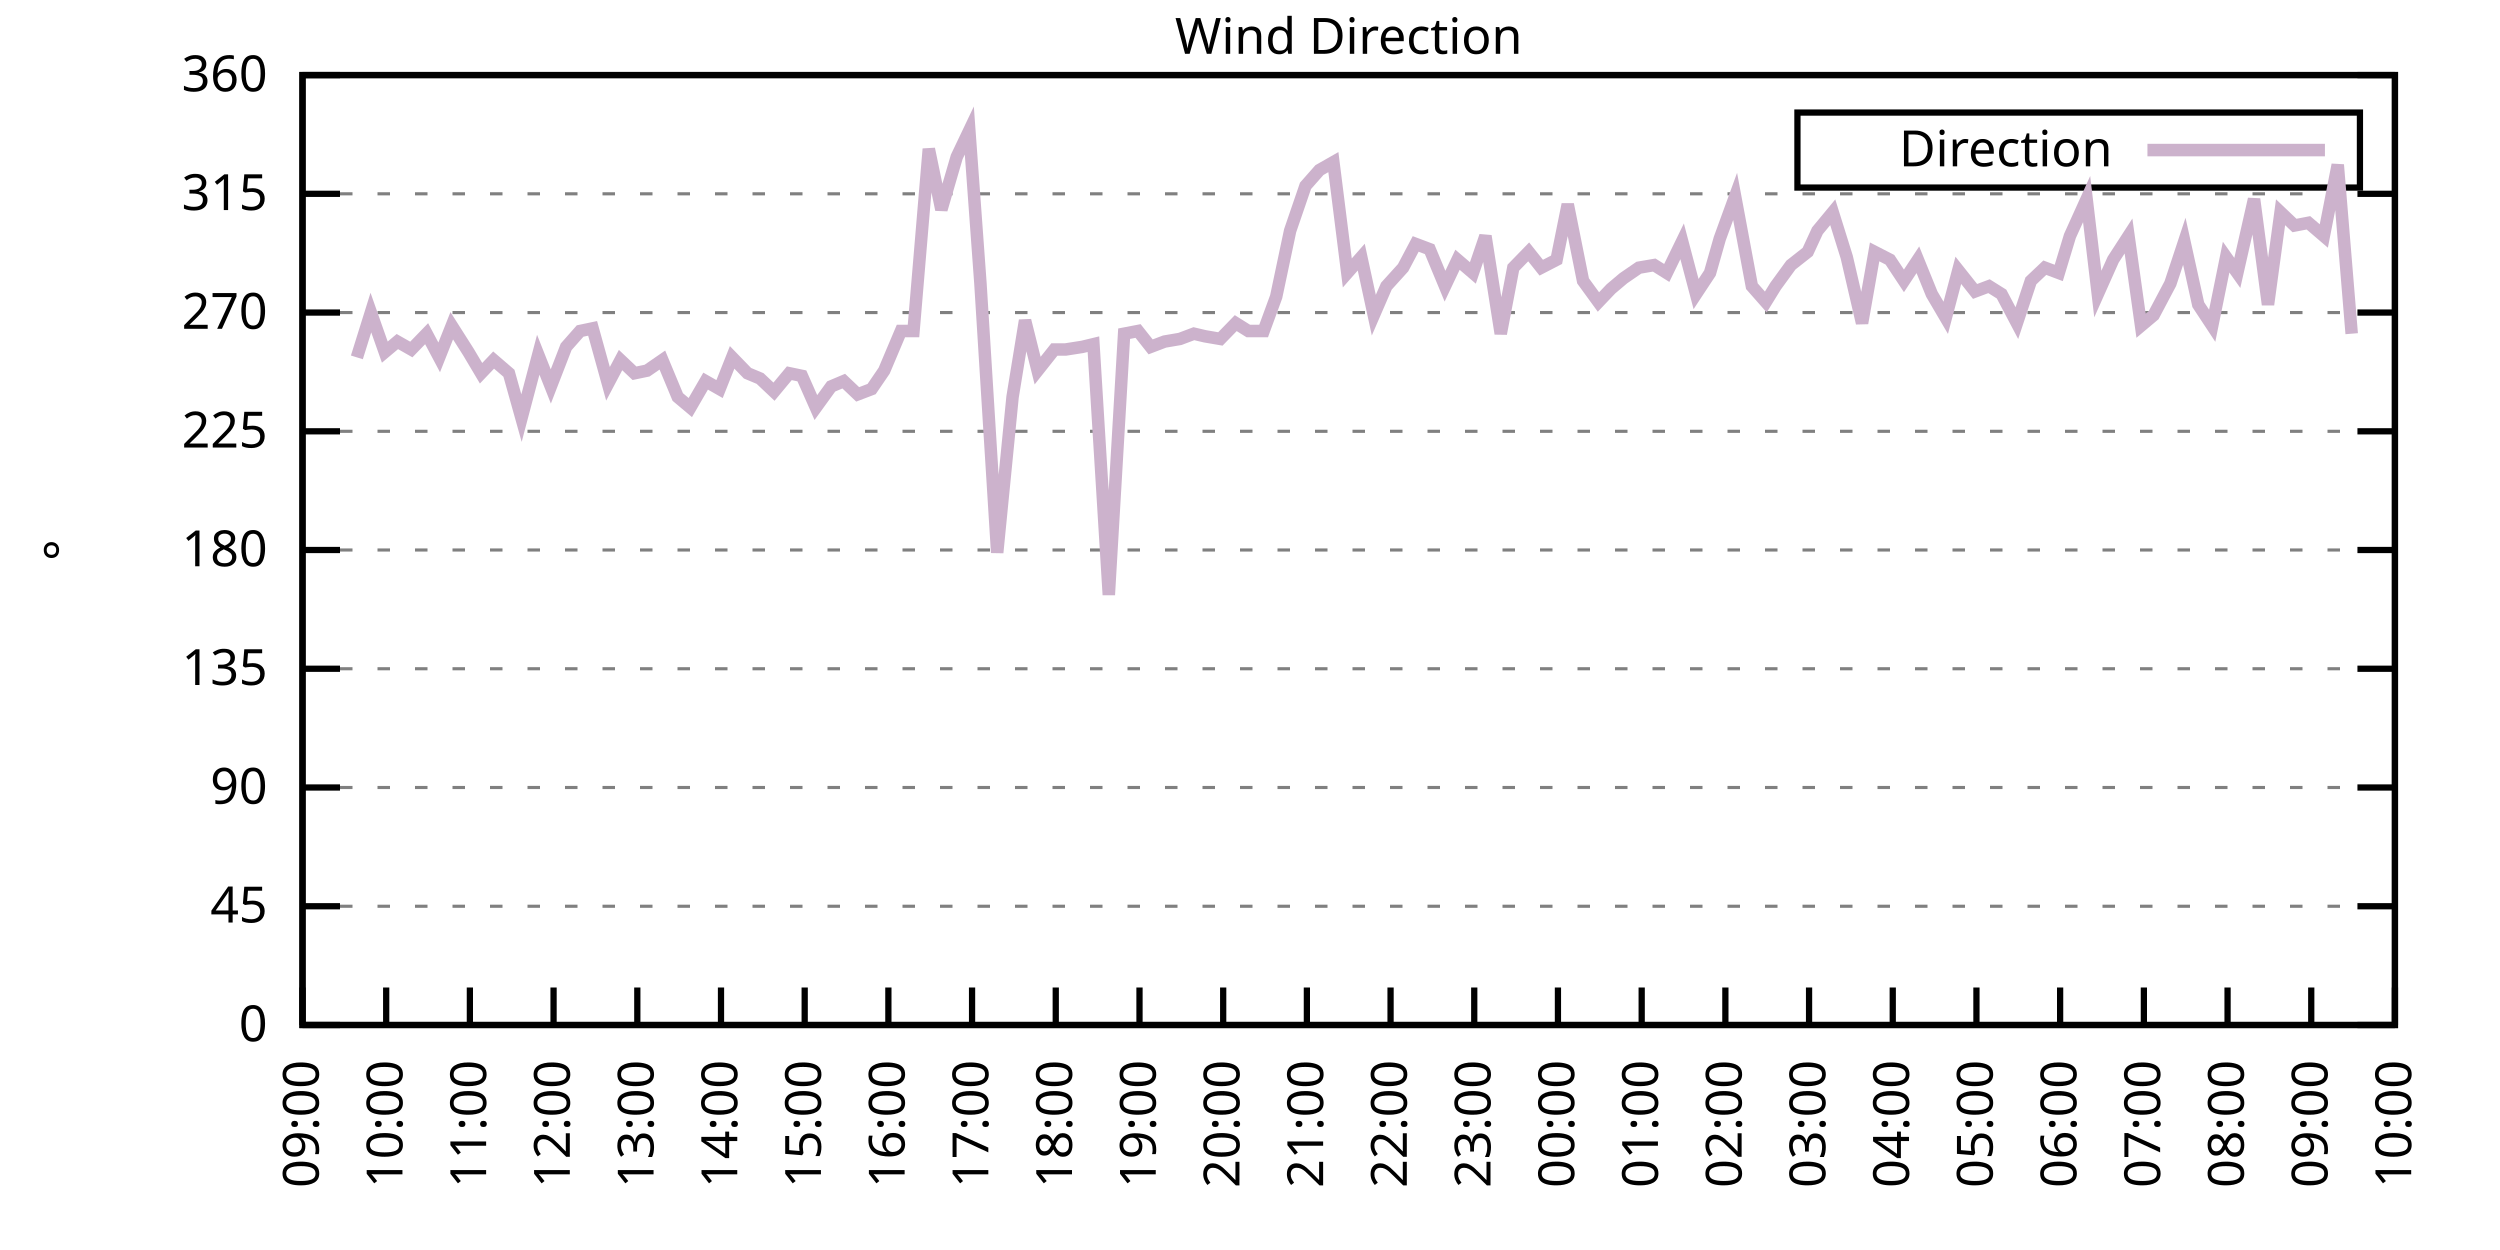
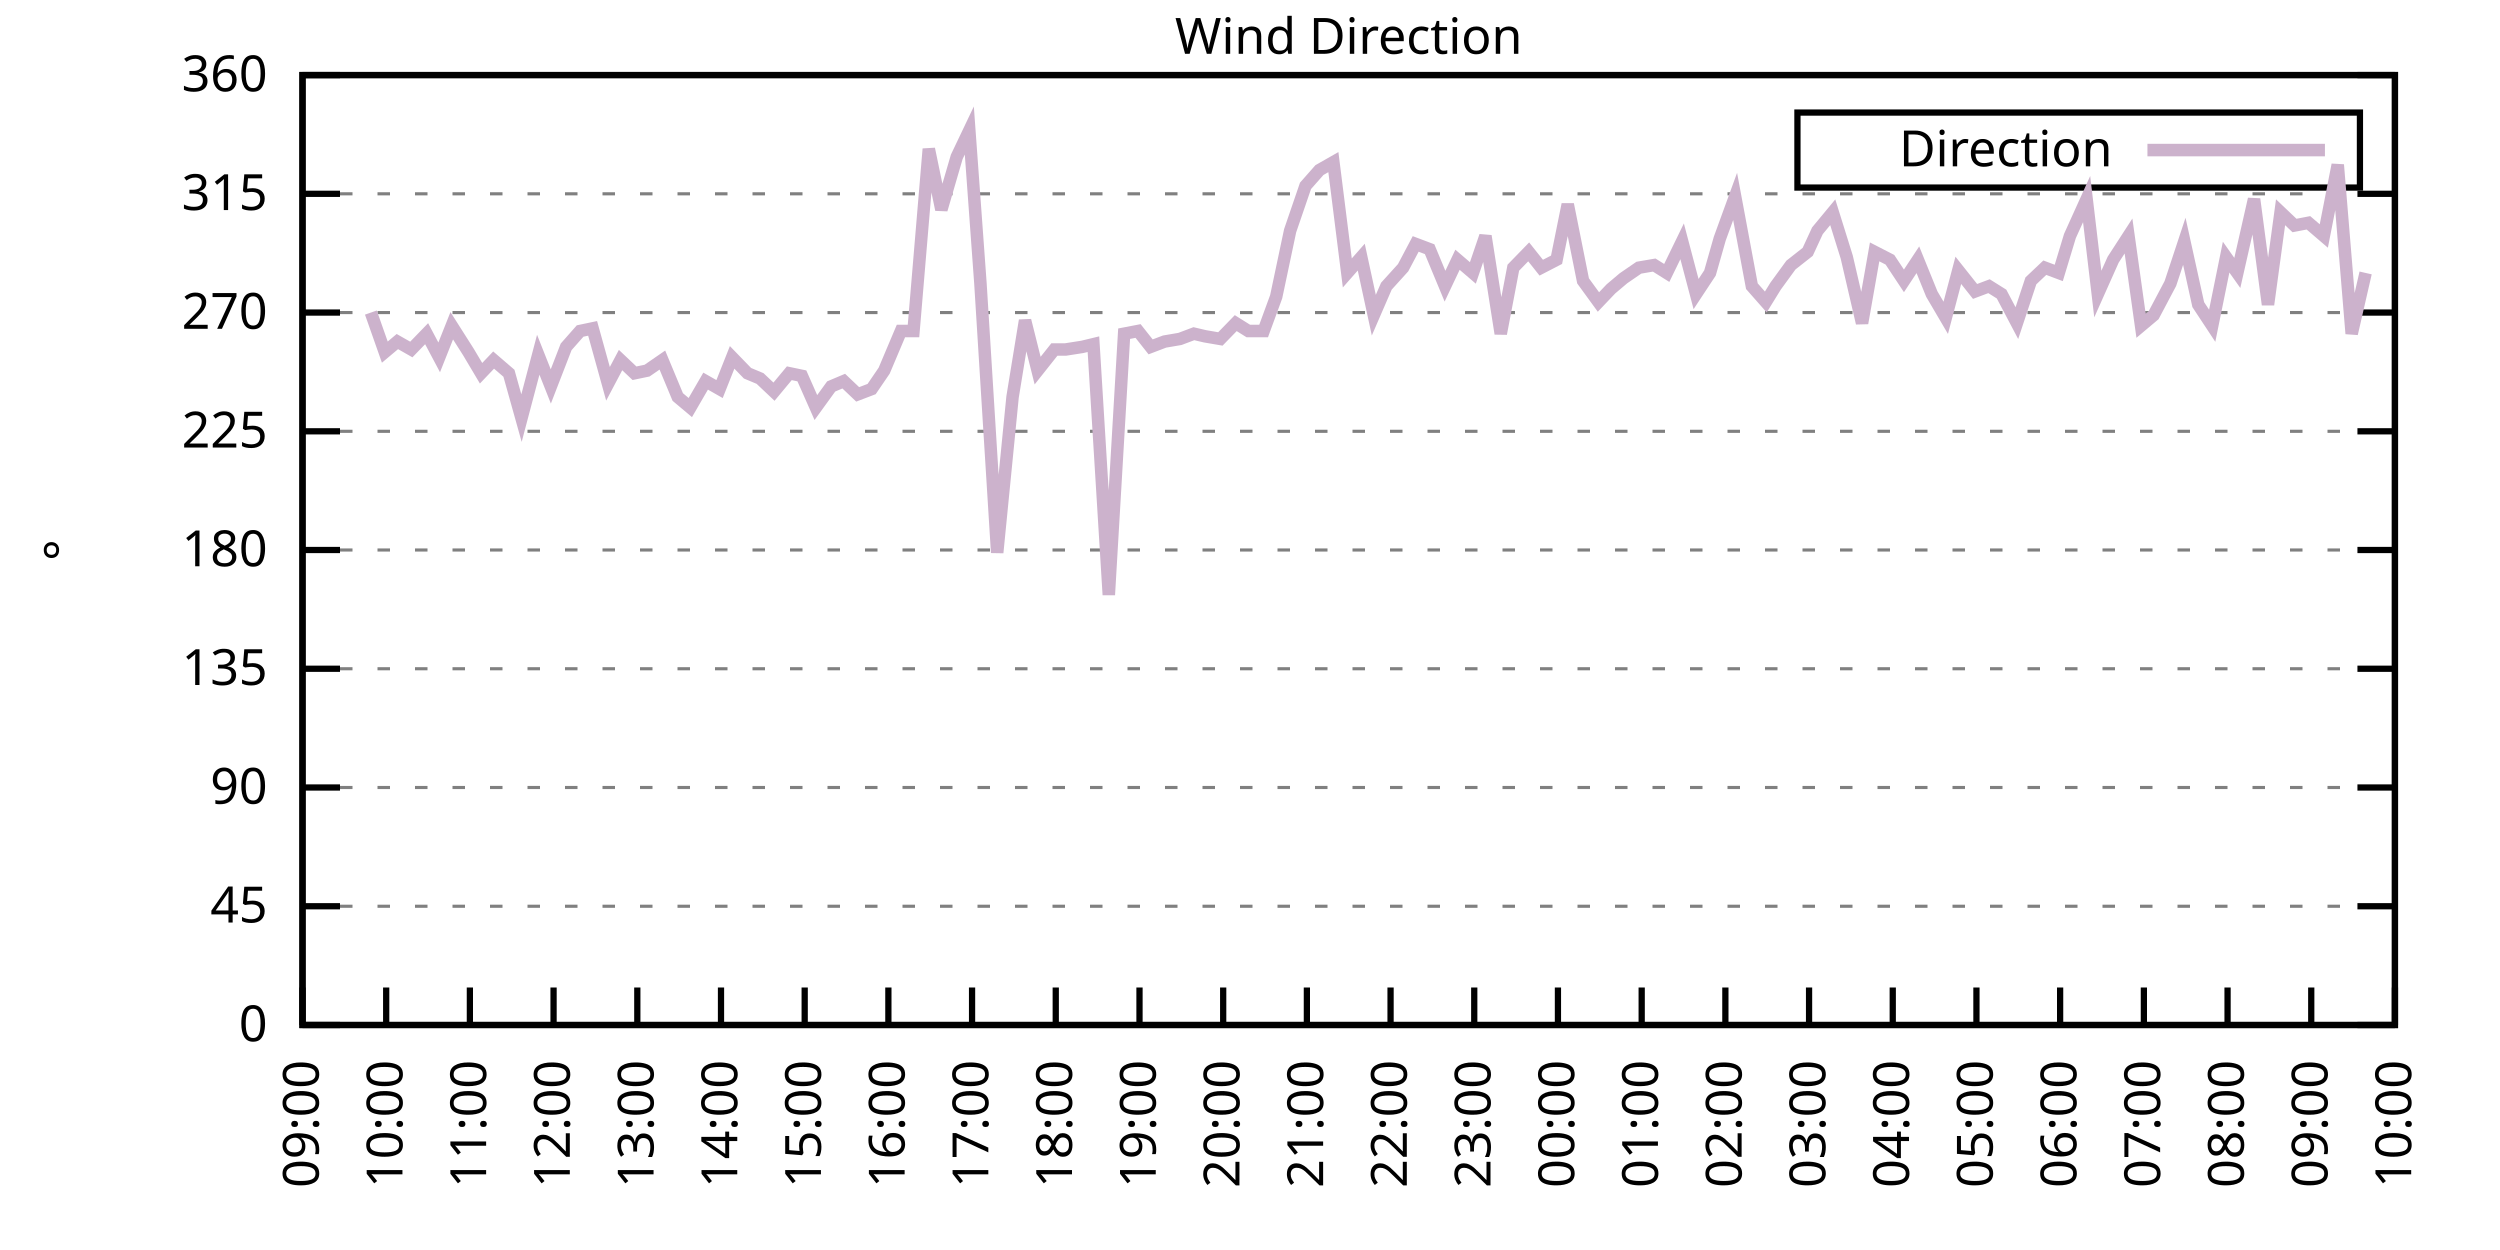
<svg xmlns="http://www.w3.org/2000/svg" xmlns:xlink="http://www.w3.org/1999/xlink" width="400" height="200" viewBox="0 0 400 200">
  <g id="gnuplot_canvas">
    <rect x="0" y="0" width="400" height="200" fill="none" />
    <defs>
      <circle id="gpDot" r="0.5" stroke-width="0.5" stroke="currentColor" />
      <path id="gpPt0" stroke-width="0.333" stroke="currentColor" d="M-1,0 h2 M0,-1 v2" />
      <path id="gpPt1" stroke-width="0.333" stroke="currentColor" d="M-1,-1 L1,1 M1,-1 L-1,1" />
      <path id="gpPt2" stroke-width="0.333" stroke="currentColor" d="M-1,0 L1,0 M0,-1 L0,1 M-1,-1 L1,1 M-1,1 L1,-1" />
      <rect id="gpPt3" stroke-width="0.333" stroke="currentColor" x="-1" y="-1" width="2" height="2" />
      <rect id="gpPt4" stroke-width="0.333" stroke="currentColor" fill="currentColor" x="-1" y="-1" width="2" height="2" />
      <circle id="gpPt5" stroke-width="0.333" stroke="currentColor" cx="0" cy="0" r="1" />
      <use xlink:href="#gpPt5" id="gpPt6" fill="currentColor" stroke="none" />
      <path id="gpPt7" stroke-width="0.333" stroke="currentColor" d="M0,-1.33 L-1.33,0.67 L1.33,0.67 z" />
      <use xlink:href="#gpPt7" id="gpPt8" fill="currentColor" stroke="none" />
      <use xlink:href="#gpPt7" id="gpPt9" stroke="currentColor" transform="rotate(180)" />
      <use xlink:href="#gpPt9" id="gpPt10" fill="currentColor" stroke="none" />
      <use xlink:href="#gpPt3" id="gpPt11" stroke="currentColor" transform="rotate(45)" />
      <use xlink:href="#gpPt11" id="gpPt12" fill="currentColor" stroke="none" />
      <path id="gpPt13" stroke-width="0.333" stroke="currentColor" d="M0,1.330 L1.265,0.411 L0.782,-1.067 L-0.782,-1.076 L-1.265,0.411 z" />
      <use xlink:href="#gpPt13" id="gpPt14" fill="currentColor" stroke="none" />
      <filter id="textbox" filterUnits="objectBoundingBox" x="0" y="0" height="1" width="1">
        <feFlood flood-color="white" flood-opacity="1" result="bgnd" />
        <feComposite in="SourceGraphic" in2="bgnd" operator="atop" />
      </filter>
      <filter id="greybox" filterUnits="objectBoundingBox" x="0" y="0" height="1" width="1">
        <feFlood flood-color="lightgrey" flood-opacity="1" result="grey" />
        <feComposite in="SourceGraphic" in2="grey" operator="atop" />
      </filter>
    </defs>
    <g fill="none" color="white" stroke="currentColor" stroke-width="1.00" stroke-linecap="butt" stroke-linejoin="miter">
</g>
    <g fill="none" color="black" stroke="currentColor" stroke-width="1.00" stroke-linecap="butt" stroke-linejoin="miter">
      <g stroke="none" shape-rendering="crispEdges">
        <polygon fill="rgb(255, 255, 255)" points="48.40,164.00 383.18,164.00 383.18,12.02 48.40,12.02 " />
      </g>
    </g>
    <g fill="none" color="black" stroke="currentColor" stroke-width="1.00" stroke-linecap="butt" stroke-linejoin="miter">
</g>
    <g fill="none" color="black" stroke="black" stroke-width="0.50" stroke-linecap="butt" stroke-linejoin="miter">
</g>
    <g fill="none" color="gray" stroke="currentColor" stroke-width="0.50" stroke-linecap="butt" stroke-linejoin="miter">
      <path stroke="gray" stroke-dasharray="2,4" class="gridline" d="M48.40,164.00 L383.19,164.00  " />
    </g>
    <g fill="none" color="gray" stroke="gray" stroke-width="1.00" stroke-linecap="butt" stroke-linejoin="miter">
</g>
    <g fill="none" color="black" stroke="currentColor" stroke-width="1.00" stroke-linecap="butt" stroke-linejoin="miter">
      <path stroke="black" d="M48.40,164.00 L54.40,164.00 M383.19,164.00 L377.19,164.00  " />
      <g transform="translate(42.80,166.60)" stroke="none" fill="black" font-family="Sans" font-size="8.00" text-anchor="end">
        <text>
          <tspan font-family="Sans"> 0</tspan>
        </text>
      </g>
    </g>
    <g fill="none" color="black" stroke="currentColor" stroke-width="1.00" stroke-linecap="butt" stroke-linejoin="miter">
</g>
    <g fill="none" color="black" stroke="black" stroke-width="0.50" stroke-linecap="butt" stroke-linejoin="miter">
</g>
    <g fill="none" color="gray" stroke="currentColor" stroke-width="0.50" stroke-linecap="butt" stroke-linejoin="miter">
      <path stroke="gray" stroke-dasharray="2,4" class="gridline" d="M48.40,145.00 L383.19,145.00  " />
    </g>
    <g fill="none" color="gray" stroke="gray" stroke-width="1.00" stroke-linecap="butt" stroke-linejoin="miter">
</g>
    <g fill="none" color="black" stroke="currentColor" stroke-width="1.00" stroke-linecap="butt" stroke-linejoin="miter">
      <path stroke="black" d="M48.40,145.00 L54.40,145.00 M383.19,145.00 L377.19,145.00  " />
      <g transform="translate(42.80,147.60)" stroke="none" fill="black" font-family="Sans" font-size="8.00" text-anchor="end">
        <text>
          <tspan font-family="Sans"> 45</tspan>
        </text>
      </g>
    </g>
    <g fill="none" color="black" stroke="currentColor" stroke-width="1.00" stroke-linecap="butt" stroke-linejoin="miter">
</g>
    <g fill="none" color="black" stroke="black" stroke-width="0.50" stroke-linecap="butt" stroke-linejoin="miter">
</g>
    <g fill="none" color="gray" stroke="currentColor" stroke-width="0.50" stroke-linecap="butt" stroke-linejoin="miter">
      <path stroke="gray" stroke-dasharray="2,4" class="gridline" d="M48.40,126.00 L383.19,126.00  " />
    </g>
    <g fill="none" color="gray" stroke="gray" stroke-width="1.00" stroke-linecap="butt" stroke-linejoin="miter">
</g>
    <g fill="none" color="black" stroke="currentColor" stroke-width="1.00" stroke-linecap="butt" stroke-linejoin="miter">
      <path stroke="black" d="M48.40,126.00 L54.40,126.00 M383.19,126.00 L377.19,126.00  " />
      <g transform="translate(42.80,128.60)" stroke="none" fill="black" font-family="Sans" font-size="8.00" text-anchor="end">
        <text>
          <tspan font-family="Sans"> 90</tspan>
        </text>
      </g>
    </g>
    <g fill="none" color="black" stroke="currentColor" stroke-width="1.00" stroke-linecap="butt" stroke-linejoin="miter">
</g>
    <g fill="none" color="black" stroke="black" stroke-width="0.50" stroke-linecap="butt" stroke-linejoin="miter">
</g>
    <g fill="none" color="gray" stroke="currentColor" stroke-width="0.50" stroke-linecap="butt" stroke-linejoin="miter">
      <path stroke="gray" stroke-dasharray="2,4" class="gridline" d="M48.40,107.00 L383.19,107.00  " />
    </g>
    <g fill="none" color="gray" stroke="gray" stroke-width="1.00" stroke-linecap="butt" stroke-linejoin="miter">
</g>
    <g fill="none" color="black" stroke="currentColor" stroke-width="1.00" stroke-linecap="butt" stroke-linejoin="miter">
      <path stroke="black" d="M48.40,107.00 L54.40,107.00 M383.19,107.00 L377.19,107.00  " />
      <g transform="translate(42.80,109.60)" stroke="none" fill="black" font-family="Sans" font-size="8.00" text-anchor="end">
        <text>
          <tspan font-family="Sans"> 135</tspan>
        </text>
      </g>
    </g>
    <g fill="none" color="black" stroke="currentColor" stroke-width="1.00" stroke-linecap="butt" stroke-linejoin="miter">
</g>
    <g fill="none" color="black" stroke="black" stroke-width="0.50" stroke-linecap="butt" stroke-linejoin="miter">
</g>
    <g fill="none" color="gray" stroke="currentColor" stroke-width="0.50" stroke-linecap="butt" stroke-linejoin="miter">
      <path stroke="gray" stroke-dasharray="2,4" class="gridline" d="M48.40,88.00 L383.19,88.00  " />
    </g>
    <g fill="none" color="gray" stroke="gray" stroke-width="1.00" stroke-linecap="butt" stroke-linejoin="miter">
</g>
    <g fill="none" color="black" stroke="currentColor" stroke-width="1.00" stroke-linecap="butt" stroke-linejoin="miter">
      <path stroke="black" d="M48.40,88.00 L54.40,88.00 M383.19,88.00 L377.19,88.00  " />
      <g transform="translate(42.80,90.60)" stroke="none" fill="black" font-family="Sans" font-size="8.00" text-anchor="end">
        <text>
          <tspan font-family="Sans"> 180</tspan>
        </text>
      </g>
    </g>
    <g fill="none" color="black" stroke="currentColor" stroke-width="1.00" stroke-linecap="butt" stroke-linejoin="miter">
</g>
    <g fill="none" color="black" stroke="black" stroke-width="0.50" stroke-linecap="butt" stroke-linejoin="miter">
</g>
    <g fill="none" color="gray" stroke="currentColor" stroke-width="0.50" stroke-linecap="butt" stroke-linejoin="miter">
      <path stroke="gray" stroke-dasharray="2,4" class="gridline" d="M48.40,69.01 L383.19,69.01  " />
    </g>
    <g fill="none" color="gray" stroke="gray" stroke-width="1.00" stroke-linecap="butt" stroke-linejoin="miter">
</g>
    <g fill="none" color="black" stroke="currentColor" stroke-width="1.00" stroke-linecap="butt" stroke-linejoin="miter">
      <path stroke="black" d="M48.40,69.01 L54.40,69.01 M383.19,69.01 L377.19,69.01  " />
      <g transform="translate(42.80,71.61)" stroke="none" fill="black" font-family="Sans" font-size="8.00" text-anchor="end">
        <text>
          <tspan font-family="Sans"> 225</tspan>
        </text>
      </g>
    </g>
    <g fill="none" color="black" stroke="currentColor" stroke-width="1.00" stroke-linecap="butt" stroke-linejoin="miter">
</g>
    <g fill="none" color="black" stroke="black" stroke-width="0.50" stroke-linecap="butt" stroke-linejoin="miter">
</g>
    <g fill="none" color="gray" stroke="currentColor" stroke-width="0.50" stroke-linecap="butt" stroke-linejoin="miter">
      <path stroke="gray" stroke-dasharray="2,4" class="gridline" d="M48.40,50.01 L383.19,50.01  " />
    </g>
    <g fill="none" color="gray" stroke="gray" stroke-width="1.00" stroke-linecap="butt" stroke-linejoin="miter">
</g>
    <g fill="none" color="black" stroke="currentColor" stroke-width="1.00" stroke-linecap="butt" stroke-linejoin="miter">
      <path stroke="black" d="M48.40,50.01 L54.40,50.01 M383.19,50.01 L377.19,50.01  " />
      <g transform="translate(42.80,52.61)" stroke="none" fill="black" font-family="Sans" font-size="8.00" text-anchor="end">
        <text>
          <tspan font-family="Sans"> 270</tspan>
        </text>
      </g>
    </g>
    <g fill="none" color="black" stroke="currentColor" stroke-width="1.00" stroke-linecap="butt" stroke-linejoin="miter">
</g>
    <g fill="none" color="black" stroke="black" stroke-width="0.50" stroke-linecap="butt" stroke-linejoin="miter">
</g>
    <g fill="none" color="gray" stroke="currentColor" stroke-width="0.50" stroke-linecap="butt" stroke-linejoin="miter">
      <path stroke="gray" stroke-dasharray="2,4" class="gridline" d="M48.40,31.01 L383.19,31.01  " />
    </g>
    <g fill="none" color="gray" stroke="gray" stroke-width="1.00" stroke-linecap="butt" stroke-linejoin="miter">
</g>
    <g fill="none" color="black" stroke="currentColor" stroke-width="1.00" stroke-linecap="butt" stroke-linejoin="miter">
      <path stroke="black" d="M48.40,31.01 L54.40,31.01 M383.19,31.01 L377.19,31.01  " />
      <g transform="translate(42.80,33.61)" stroke="none" fill="black" font-family="Sans" font-size="8.00" text-anchor="end">
        <text>
          <tspan font-family="Sans"> 315</tspan>
        </text>
      </g>
    </g>
    <g fill="none" color="black" stroke="currentColor" stroke-width="1.00" stroke-linecap="butt" stroke-linejoin="miter">
</g>
    <g fill="none" color="black" stroke="black" stroke-width="0.50" stroke-linecap="butt" stroke-linejoin="miter">
</g>
    <g fill="none" color="gray" stroke="currentColor" stroke-width="0.50" stroke-linecap="butt" stroke-linejoin="miter">
      <path stroke="gray" stroke-dasharray="2,4" class="gridline" d="M48.40,12.01 L383.19,12.01  " />
    </g>
    <g fill="none" color="gray" stroke="gray" stroke-width="1.00" stroke-linecap="butt" stroke-linejoin="miter">
</g>
    <g fill="none" color="black" stroke="currentColor" stroke-width="1.00" stroke-linecap="butt" stroke-linejoin="miter">
      <path stroke="black" d="M48.40,12.01 L54.40,12.01 M383.19,12.01 L377.19,12.01  " />
      <g transform="translate(42.80,14.61)" stroke="none" fill="black" font-family="Sans" font-size="8.00" text-anchor="end">
        <text>
          <tspan font-family="Sans"> 360</tspan>
        </text>
      </g>
    </g>
    <g fill="none" color="black" stroke="currentColor" stroke-width="1.00" stroke-linecap="butt" stroke-linejoin="miter">
      <path stroke="black" d="M48.40,164.00 L48.40,158.00  " />
      <g transform="translate(51.00,169.60) rotate(270.00)" stroke="none" fill="black" font-family="Sans" font-size="8.00" text-anchor="end">
        <text>
          <tspan font-family="Sans">09:00</tspan>
        </text>
      </g>
    </g>
    <g fill="none" color="black" stroke="currentColor" stroke-width="1.00" stroke-linecap="butt" stroke-linejoin="miter">
      <path stroke="black" d="M61.79,164.00 L61.79,158.00  " />
      <g transform="translate(64.39,169.60) rotate(270.00)" stroke="none" fill="black" font-family="Sans" font-size="8.00" text-anchor="end">
        <text>
          <tspan font-family="Sans">10:00</tspan>
        </text>
      </g>
    </g>
    <g fill="none" color="black" stroke="currentColor" stroke-width="1.00" stroke-linecap="butt" stroke-linejoin="miter">
      <path stroke="black" d="M75.18,164.00 L75.18,158.00  " />
      <g transform="translate(77.78,169.60) rotate(270.00)" stroke="none" fill="black" font-family="Sans" font-size="8.00" text-anchor="end">
        <text>
          <tspan font-family="Sans">11:00</tspan>
        </text>
      </g>
    </g>
    <g fill="none" color="black" stroke="currentColor" stroke-width="1.00" stroke-linecap="butt" stroke-linejoin="miter">
      <path stroke="black" d="M88.57,164.00 L88.57,158.00  " />
      <g transform="translate(91.17,169.60) rotate(270.00)" stroke="none" fill="black" font-family="Sans" font-size="8.00" text-anchor="end">
        <text>
          <tspan font-family="Sans">12:00</tspan>
        </text>
      </g>
    </g>
    <g fill="none" color="black" stroke="currentColor" stroke-width="1.00" stroke-linecap="butt" stroke-linejoin="miter">
      <path stroke="black" d="M101.97,164.00 L101.97,158.00  " />
      <g transform="translate(104.57,169.60) rotate(270.00)" stroke="none" fill="black" font-family="Sans" font-size="8.00" text-anchor="end">
        <text>
          <tspan font-family="Sans">13:00</tspan>
        </text>
      </g>
    </g>
    <g fill="none" color="black" stroke="currentColor" stroke-width="1.00" stroke-linecap="butt" stroke-linejoin="miter">
      <path stroke="black" d="M115.36,164.00 L115.36,158.00  " />
      <g transform="translate(117.96,169.60) rotate(270.00)" stroke="none" fill="black" font-family="Sans" font-size="8.00" text-anchor="end">
        <text>
          <tspan font-family="Sans">14:00</tspan>
        </text>
      </g>
    </g>
    <g fill="none" color="black" stroke="currentColor" stroke-width="1.00" stroke-linecap="butt" stroke-linejoin="miter">
      <path stroke="black" d="M128.75,164.00 L128.75,158.00  " />
      <g transform="translate(131.35,169.60) rotate(270.00)" stroke="none" fill="black" font-family="Sans" font-size="8.00" text-anchor="end">
        <text>
          <tspan font-family="Sans">15:00</tspan>
        </text>
      </g>
    </g>
    <g fill="none" color="black" stroke="currentColor" stroke-width="1.00" stroke-linecap="butt" stroke-linejoin="miter">
      <path stroke="black" d="M142.14,164.00 L142.14,158.00  " />
      <g transform="translate(144.74,169.60) rotate(270.00)" stroke="none" fill="black" font-family="Sans" font-size="8.00" text-anchor="end">
        <text>
          <tspan font-family="Sans">16:00</tspan>
        </text>
      </g>
    </g>
    <g fill="none" color="black" stroke="currentColor" stroke-width="1.00" stroke-linecap="butt" stroke-linejoin="miter">
      <path stroke="black" d="M155.53,164.00 L155.53,158.00  " />
      <g transform="translate(158.13,169.60) rotate(270.00)" stroke="none" fill="black" font-family="Sans" font-size="8.00" text-anchor="end">
        <text>
          <tspan font-family="Sans">17:00</tspan>
        </text>
      </g>
    </g>
    <g fill="none" color="black" stroke="currentColor" stroke-width="1.00" stroke-linecap="butt" stroke-linejoin="miter">
      <path stroke="black" d="M168.92,164.00 L168.92,158.00  " />
      <g transform="translate(171.52,169.60) rotate(270.00)" stroke="none" fill="black" font-family="Sans" font-size="8.00" text-anchor="end">
        <text>
          <tspan font-family="Sans">18:00</tspan>
        </text>
      </g>
    </g>
    <g fill="none" color="black" stroke="currentColor" stroke-width="1.00" stroke-linecap="butt" stroke-linejoin="miter">
      <path stroke="black" d="M182.32,164.00 L182.32,158.00  " />
      <g transform="translate(184.92,169.60) rotate(270.00)" stroke="none" fill="black" font-family="Sans" font-size="8.00" text-anchor="end">
        <text>
          <tspan font-family="Sans">19:00</tspan>
        </text>
      </g>
    </g>
    <g fill="none" color="black" stroke="currentColor" stroke-width="1.00" stroke-linecap="butt" stroke-linejoin="miter">
      <path stroke="black" d="M195.71,164.00 L195.71,158.00  " />
      <g transform="translate(198.31,169.60) rotate(270.00)" stroke="none" fill="black" font-family="Sans" font-size="8.00" text-anchor="end">
        <text>
          <tspan font-family="Sans">20:00</tspan>
        </text>
      </g>
    </g>
    <g fill="none" color="black" stroke="currentColor" stroke-width="1.00" stroke-linecap="butt" stroke-linejoin="miter">
      <path stroke="black" d="M209.10,164.00 L209.10,158.00  " />
      <g transform="translate(211.70,169.60) rotate(270.00)" stroke="none" fill="black" font-family="Sans" font-size="8.00" text-anchor="end">
        <text>
          <tspan font-family="Sans">21:00</tspan>
        </text>
      </g>
    </g>
    <g fill="none" color="black" stroke="currentColor" stroke-width="1.00" stroke-linecap="butt" stroke-linejoin="miter">
      <path stroke="black" d="M222.49,164.00 L222.49,158.00  " />
      <g transform="translate(225.09,169.60) rotate(270.00)" stroke="none" fill="black" font-family="Sans" font-size="8.00" text-anchor="end">
        <text>
          <tspan font-family="Sans">22:00</tspan>
        </text>
      </g>
    </g>
    <g fill="none" color="black" stroke="currentColor" stroke-width="1.00" stroke-linecap="butt" stroke-linejoin="miter">
      <path stroke="black" d="M235.88,164.00 L235.88,158.00  " />
      <g transform="translate(238.48,169.60) rotate(270.00)" stroke="none" fill="black" font-family="Sans" font-size="8.00" text-anchor="end">
        <text>
          <tspan font-family="Sans">23:00</tspan>
        </text>
      </g>
    </g>
    <g fill="none" color="black" stroke="currentColor" stroke-width="1.00" stroke-linecap="butt" stroke-linejoin="miter">
      <path stroke="black" d="M249.27,164.00 L249.27,158.00  " />
      <g transform="translate(251.87,169.60) rotate(270.00)" stroke="none" fill="black" font-family="Sans" font-size="8.00" text-anchor="end">
        <text>
          <tspan font-family="Sans">00:00</tspan>
        </text>
      </g>
    </g>
    <g fill="none" color="black" stroke="currentColor" stroke-width="1.00" stroke-linecap="butt" stroke-linejoin="miter">
      <path stroke="black" d="M262.67,164.00 L262.67,158.00  " />
      <g transform="translate(265.27,169.60) rotate(270.00)" stroke="none" fill="black" font-family="Sans" font-size="8.00" text-anchor="end">
        <text>
          <tspan font-family="Sans">01:00</tspan>
        </text>
      </g>
    </g>
    <g fill="none" color="black" stroke="currentColor" stroke-width="1.00" stroke-linecap="butt" stroke-linejoin="miter">
      <path stroke="black" d="M276.06,164.00 L276.06,158.00  " />
      <g transform="translate(278.66,169.60) rotate(270.00)" stroke="none" fill="black" font-family="Sans" font-size="8.00" text-anchor="end">
        <text>
          <tspan font-family="Sans">02:00</tspan>
        </text>
      </g>
    </g>
    <g fill="none" color="black" stroke="currentColor" stroke-width="1.00" stroke-linecap="butt" stroke-linejoin="miter">
      <path stroke="black" d="M289.45,164.00 L289.45,158.00  " />
      <g transform="translate(292.05,169.60) rotate(270.00)" stroke="none" fill="black" font-family="Sans" font-size="8.00" text-anchor="end">
        <text>
          <tspan font-family="Sans">03:00</tspan>
        </text>
      </g>
    </g>
    <g fill="none" color="black" stroke="currentColor" stroke-width="1.00" stroke-linecap="butt" stroke-linejoin="miter">
      <path stroke="black" d="M302.84,164.00 L302.84,158.00  " />
      <g transform="translate(305.44,169.60) rotate(270.00)" stroke="none" fill="black" font-family="Sans" font-size="8.00" text-anchor="end">
        <text>
          <tspan font-family="Sans">04:00</tspan>
        </text>
      </g>
    </g>
    <g fill="none" color="black" stroke="currentColor" stroke-width="1.00" stroke-linecap="butt" stroke-linejoin="miter">
      <path stroke="black" d="M316.23,164.00 L316.23,158.00  " />
      <g transform="translate(318.83,169.60) rotate(270.00)" stroke="none" fill="black" font-family="Sans" font-size="8.00" text-anchor="end">
        <text>
          <tspan font-family="Sans">05:00</tspan>
        </text>
      </g>
    </g>
    <g fill="none" color="black" stroke="currentColor" stroke-width="1.00" stroke-linecap="butt" stroke-linejoin="miter">
      <path stroke="black" d="M329.62,164.00 L329.62,158.00  " />
      <g transform="translate(332.22,169.60) rotate(270.00)" stroke="none" fill="black" font-family="Sans" font-size="8.00" text-anchor="end">
        <text>
          <tspan font-family="Sans">06:00</tspan>
        </text>
      </g>
    </g>
    <g fill="none" color="black" stroke="currentColor" stroke-width="1.00" stroke-linecap="butt" stroke-linejoin="miter">
      <path stroke="black" d="M343.02,164.00 L343.02,158.00  " />
      <g transform="translate(345.62,169.60) rotate(270.00)" stroke="none" fill="black" font-family="Sans" font-size="8.00" text-anchor="end">
        <text>
          <tspan font-family="Sans">07:00</tspan>
        </text>
      </g>
    </g>
    <g fill="none" color="black" stroke="currentColor" stroke-width="1.00" stroke-linecap="butt" stroke-linejoin="miter">
      <path stroke="black" d="M356.41,164.00 L356.41,158.00  " />
      <g transform="translate(359.01,169.60) rotate(270.00)" stroke="none" fill="black" font-family="Sans" font-size="8.00" text-anchor="end">
        <text>
          <tspan font-family="Sans">08:00</tspan>
        </text>
      </g>
    </g>
    <g fill="none" color="black" stroke="currentColor" stroke-width="1.00" stroke-linecap="butt" stroke-linejoin="miter">
      <path stroke="black" d="M369.80,164.00 L369.80,158.00  " />
      <g transform="translate(372.40,169.60) rotate(270.00)" stroke="none" fill="black" font-family="Sans" font-size="8.00" text-anchor="end">
        <text>
          <tspan font-family="Sans">09:00</tspan>
        </text>
      </g>
    </g>
    <g fill="none" color="black" stroke="currentColor" stroke-width="1.00" stroke-linecap="butt" stroke-linejoin="miter">
      <path stroke="black" d="M383.19,164.00 L383.19,158.00  " />
      <g transform="translate(385.79,169.60) rotate(270.00)" stroke="none" fill="black" font-family="Sans" font-size="8.00" text-anchor="end">
        <text>
          <tspan font-family="Sans">10:00</tspan>
        </text>
      </g>
    </g>
    <g fill="none" color="black" stroke="currentColor" stroke-width="1.00" stroke-linecap="butt" stroke-linejoin="miter">
</g>
    <g fill="none" color="black" stroke="currentColor" stroke-width="1.00" stroke-linecap="butt" stroke-linejoin="miter">
      <path stroke="black" d="M48.40,12.01 L48.40,164.00 L383.19,164.00 L383.19,12.01 L48.40,12.01 Z  " />
    </g>
    <g fill="none" color="black" stroke="currentColor" stroke-width="1.00" stroke-linecap="butt" stroke-linejoin="miter">
</g>
    <g fill="none" color="black" stroke="currentColor" stroke-width="1.00" stroke-linecap="butt" stroke-linejoin="miter">
      <path stroke="black" d="M287.59,30.01 L287.59,18.01 L377.59,18.01 L377.59,30.01 L287.59,30.01 Z  " />
    </g>
    <g id="Wind_direction_plot_1">
      <g fill="none" color="white" stroke="black" stroke-width="2.00" stroke-linecap="butt" stroke-linejoin="miter">
</g>
      <g fill="none" color="black" stroke="currentColor" stroke-width="2.00" stroke-linecap="butt" stroke-linejoin="miter">
        <g transform="translate(337.99,26.61)" stroke="none" fill="black" font-family="Sans" font-size="8.00" text-anchor="end">
          <text>
            <tspan font-family="Sans">Direction</tspan>
          </text>
        </g>
      </g>
      <g fill="none" color="black" stroke="currentColor" stroke-width="2.00" stroke-linecap="butt" stroke-linejoin="miter">
-         <path stroke="rgb(204, 178, 204)" d="M343.59,24.01 L371.99,24.01 M57.10,57.18 L59.34,50.01 L61.57,56.34 L63.58,54.65 L65.81,55.92 L68.26,53.39   L70.27,57.18 L72.28,52.12 L74.96,56.34 L76.97,59.72 L78.98,57.61 L81.43,59.72 L83.44,66.90 L86.12,56.76   L88.13,61.83 L90.58,55.50 L92.82,52.96 L94.82,52.54 L97.28,61.41 L99.29,57.61 L101.52,59.72 L103.53,59.30   L105.98,57.61 L108.44,63.52 L110.45,65.21 L112.90,60.98 L115.13,62.25 L117.14,57.18 L119.60,59.72 L121.61,60.56   L123.84,62.67 L126.29,59.72 L128.30,60.14 L130.54,65.21 L132.99,61.83 L135.00,60.98 L137.23,63.10 L139.46,62.25   L141.47,59.30 L144.15,52.96 L146.16,52.96 L148.61,23.83 L150.62,33.54 L153.08,25.10 L155.09,20.88 L156.87,45.36   L159.55,88.43 L162.01,63.52 L164.01,51.27 L166.02,59.30 L168.70,55.92 L170.49,55.92 L173.17,55.50 L174.95,55.07   L177.41,95.18 L179.86,53.39 L182.09,52.96 L184.10,55.50 L186.33,54.65 L188.79,54.23 L191.02,53.39 L192.81,53.81   L195.26,54.23 L197.72,51.70 L199.73,52.96 L202.18,52.96 L204.19,47.47 L206.42,36.92 L208.88,29.74 L211.11,27.21   L213.34,25.94 L215.57,43.67 L217.80,41.14 L219.81,50.43 L221.82,45.79 L224.50,42.83 L226.51,39.03 L228.74,39.87   L231.20,45.79 L233.20,41.56 L235.66,43.67 L237.67,37.76 L240.12,53.39 L242.13,42.83 L244.59,40.30 L246.60,42.83   L249.05,41.56 L250.84,32.70 L253.29,44.94 L255.75,48.32 L257.76,46.21 L259.76,44.52 L262.22,42.83 L264.67,42.41   L266.68,43.67 L269.14,38.61 L271.37,47.05 L273.60,43.67 L275.16,38.19 L277.62,31.43 L280.30,45.79 L282.53,48.32   L284.09,45.79 L286.55,42.41 L289.23,40.30 L290.79,36.92 L293.24,33.96 L295.48,41.14 L297.93,51.70 L299.94,40.30   L302.39,41.56 L304.63,44.94 L306.86,41.56 L309.09,47.05 L311.32,50.85 L313.33,43.25 L316.01,46.63 L318.24,45.79   L320.25,47.05 L322.70,51.70 L324.94,44.94 L327.17,42.83 L329.40,43.67 L331.19,37.76 L333.86,31.85 L335.65,47.05   L338.10,41.56 L340.56,37.76 L342.57,52.12 L344.58,50.43 L347.26,45.36 L349.49,38.61 L351.72,48.74 L353.95,52.12   L356.18,41.14 L357.97,43.67 L360.65,31.85 L362.88,48.74 L364.89,33.96 L367.12,36.08 L369.35,35.65 L371.81,37.76   L374.04,26.36 L376.27,53.39  " />
+         <path stroke="rgb(204, 178, 204)" d="M343.59,24.01 L371.99,24.01 M59.34,50.01 L61.57,56.34 L63.58,54.65 L65.81,55.92 L68.26,53.39 L70.27,57.18   L72.28,52.12 L74.96,56.34 L76.97,59.72 L78.98,57.61 L81.43,59.72 L83.44,66.90 L86.12,56.76 L88.13,61.83   L90.58,55.50 L92.82,52.96 L94.82,52.54 L97.28,61.41 L99.29,57.61 L101.52,59.72 L103.53,59.30 L105.98,57.61   L108.44,63.52 L110.45,65.21 L112.90,60.98 L115.13,62.25 L117.14,57.18 L119.60,59.72 L121.61,60.56 L123.84,62.67   L126.29,59.72 L128.30,60.14 L130.54,65.21 L132.99,61.83 L135.00,60.98 L137.23,63.10 L139.46,62.25 L141.47,59.30   L144.15,52.96 L146.16,52.96 L148.61,23.83 L150.62,33.54 L153.08,25.10 L155.09,20.88 L156.87,45.36 L159.55,88.43   L162.01,63.52 L164.01,51.27 L166.02,59.30 L168.70,55.92 L170.49,55.92 L173.17,55.50 L174.95,55.07 L177.41,95.18   L179.86,53.39 L182.09,52.96 L184.10,55.50 L186.33,54.65 L188.79,54.23 L191.02,53.39 L192.81,53.81 L195.26,54.23   L197.72,51.70 L199.73,52.96 L202.18,52.96 L204.19,47.47 L206.42,36.92 L208.88,29.74 L211.11,27.21 L213.34,25.94   L215.57,43.67 L217.80,41.14 L219.81,50.43 L221.82,45.79 L224.50,42.83 L226.51,39.03 L228.74,39.87 L231.20,45.79   L233.20,41.56 L235.66,43.67 L237.67,37.76 L240.12,53.39 L242.13,42.83 L244.59,40.30 L246.60,42.83 L249.05,41.56   L250.84,32.70 L253.29,44.94 L255.75,48.32 L257.76,46.21 L259.76,44.52 L262.22,42.83 L264.67,42.41 L266.68,43.67   L269.14,38.61 L271.37,47.05 L273.60,43.67 L275.16,38.19 L277.62,31.43 L280.30,45.79 L282.53,48.32 L284.09,45.79   L286.55,42.41 L289.23,40.30 L290.79,36.92 L293.24,33.96 L295.48,41.14 L297.93,51.70 L299.94,40.30 L302.39,41.56   L304.63,44.94 L306.86,41.56 L309.09,47.05 L311.32,50.85 L313.33,43.25 L316.01,46.63 L318.24,45.79 L320.25,47.05   L322.70,51.70 L324.94,44.94 L327.17,42.83 L329.40,43.67 L331.19,37.76 L333.86,31.85 L335.65,47.05 L338.10,41.56   L340.56,37.76 L342.57,52.12 L344.58,50.43 L347.26,45.36 L349.49,38.61 L351.72,48.74 L353.95,52.12 L356.18,41.14   L357.97,43.67 L360.65,31.85 L362.88,48.74 L364.89,33.96 L367.12,36.08 L369.35,35.65 L371.81,37.76 L374.04,26.36   L376.27,53.39 L378.50,43.67  " />
      </g>
    </g>
    <g fill="none" color="black" stroke="currentColor" stroke-width="2.00" stroke-linecap="butt" stroke-linejoin="miter">
</g>
    <g fill="none" color="black" stroke="black" stroke-width="1.00" stroke-linecap="butt" stroke-linejoin="miter">
</g>
    <g fill="none" color="black" stroke="currentColor" stroke-width="1.00" stroke-linecap="butt" stroke-linejoin="miter">
      <path stroke="black" d="M48.40,12.01 L48.40,164.00 L383.19,164.00 L383.19,12.01 L48.40,12.01 Z  " />
      <g transform="translate(12.80,88.01) rotate(270.00)" stroke="none" fill="black" font-family="Sans" font-size="8.00" text-anchor="middle">
        <text>
          <tspan font-family="Sans">°</tspan>
        </text>
      </g>
    </g>
    <g fill="none" color="black" stroke="currentColor" stroke-width="1.00" stroke-linecap="butt" stroke-linejoin="miter">
</g>
    <g fill="none" color="black" stroke="currentColor" stroke-width="1.00" stroke-linecap="butt" stroke-linejoin="miter">
      <g transform="translate(215.79,8.61)" stroke="none" fill="black" font-family="Sans" font-size="8.00" text-anchor="middle">
        <text>
          <tspan font-family="Sans">Wind Direction</tspan>
        </text>
      </g>
    </g>
    <g fill="none" color="black" stroke="currentColor" stroke-width="1.00" stroke-linecap="butt" stroke-linejoin="miter">
</g>
  </g>
</svg>
